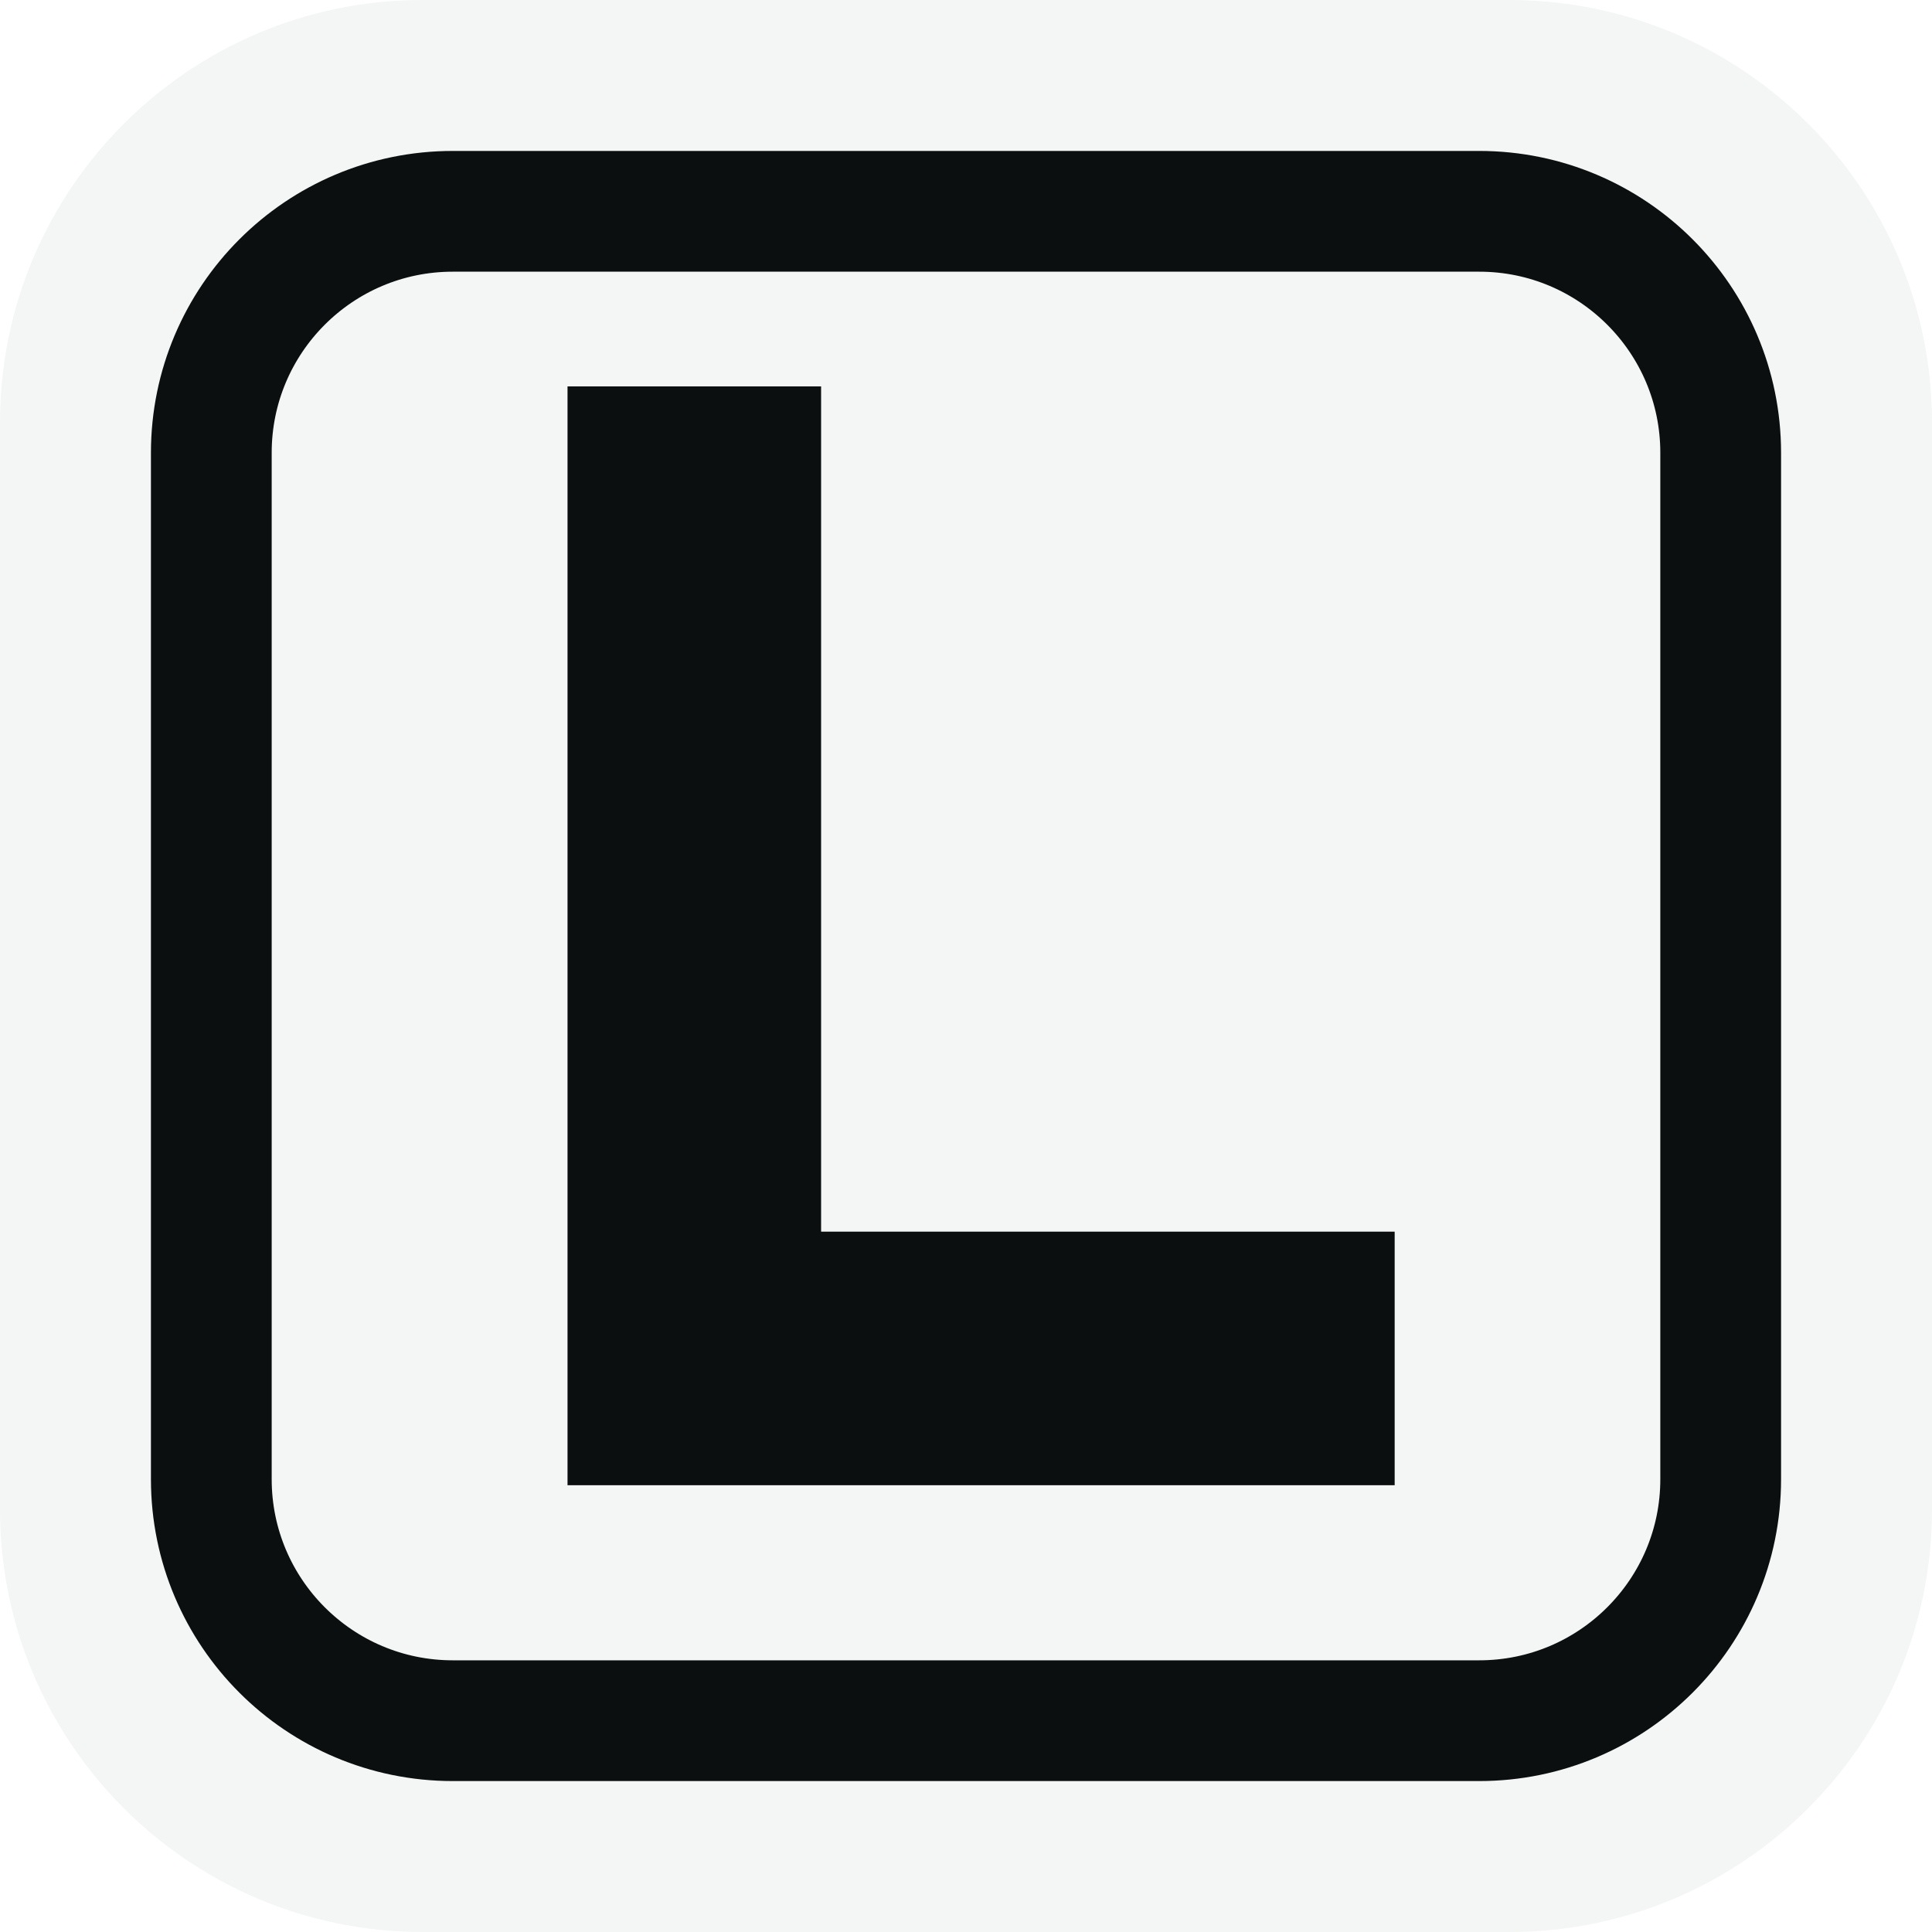
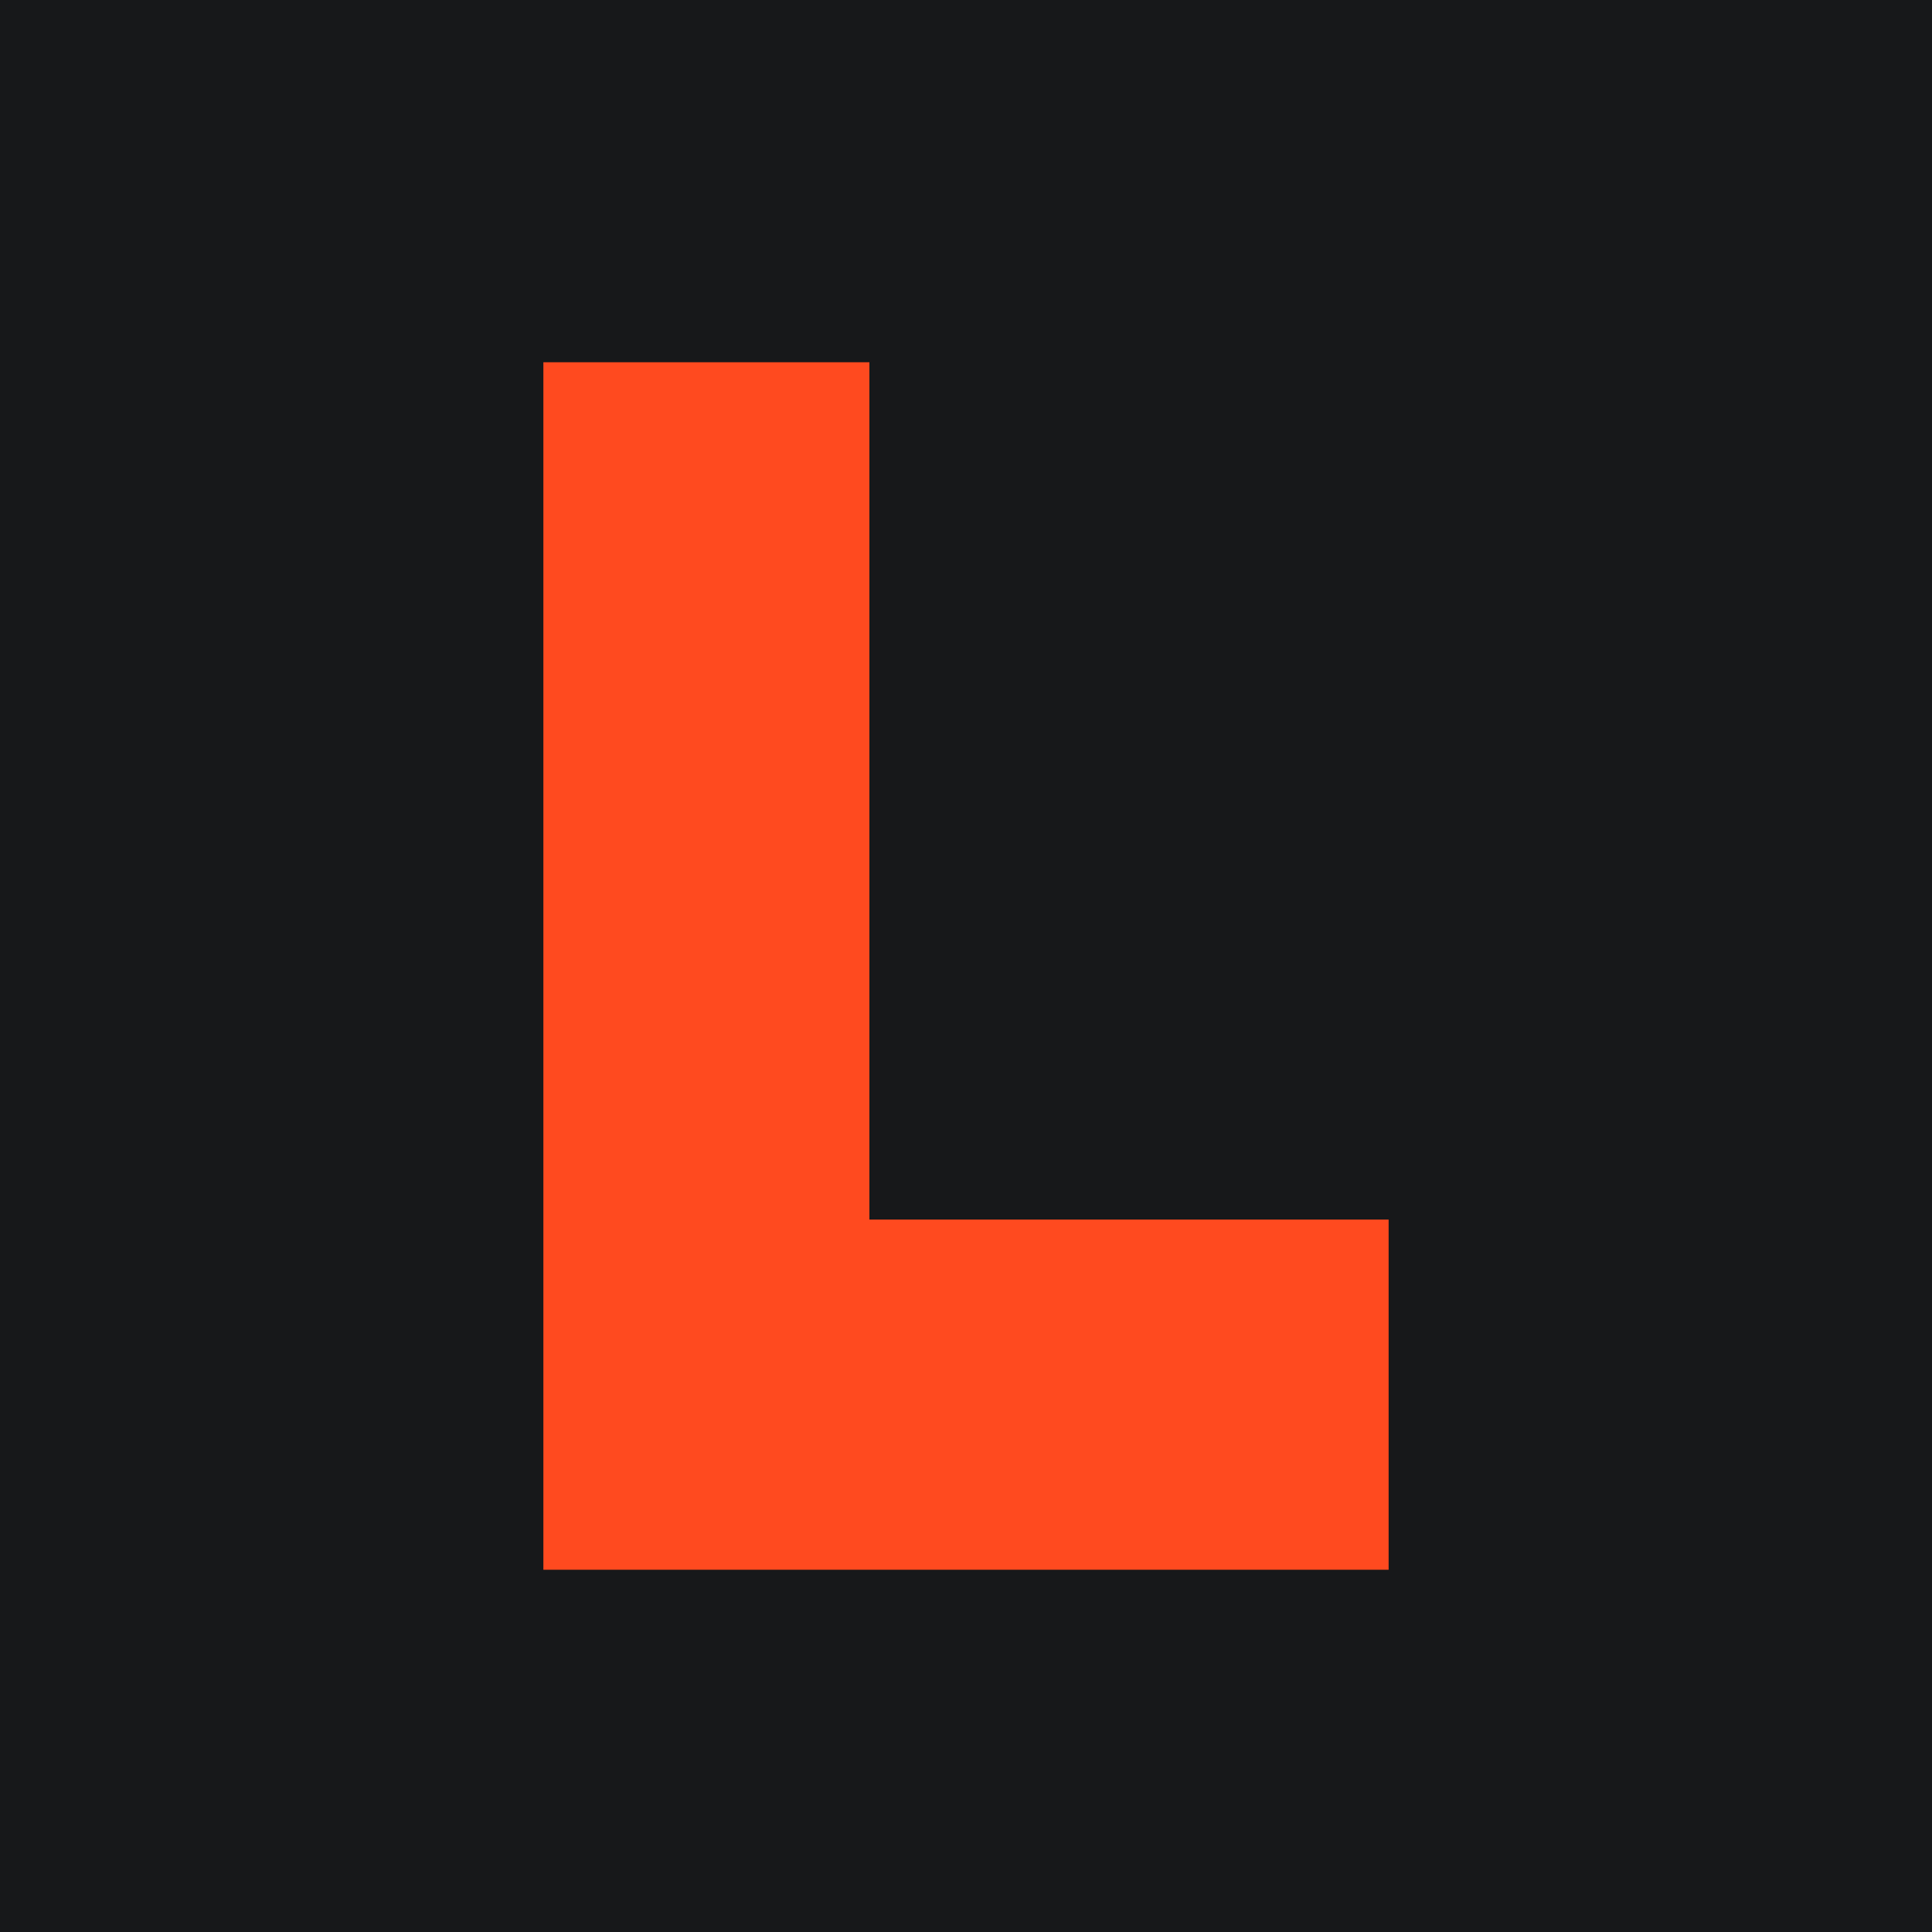
<svg xmlns="http://www.w3.org/2000/svg" viewBox="0 0 32 32">
-   <rect width="32" height="32" rx="7" fill="#f3f6f4" />
-   <rect x="3.5" y="3.5" width="25" height="25" rx="4" fill="none" stroke="#0c0f10" stroke-width="2" />
-   <path d="M11.5 8.5v14h9.5" fill="none" stroke="#0c0f10" stroke-width="4.2" stroke-linecap="square" />
+   <rect width="32" height="32" fill="#17181a" />
+   <path d="M9 6h5.4v14.2H23V26H9z" fill="#ff4a1f" />
</svg>
